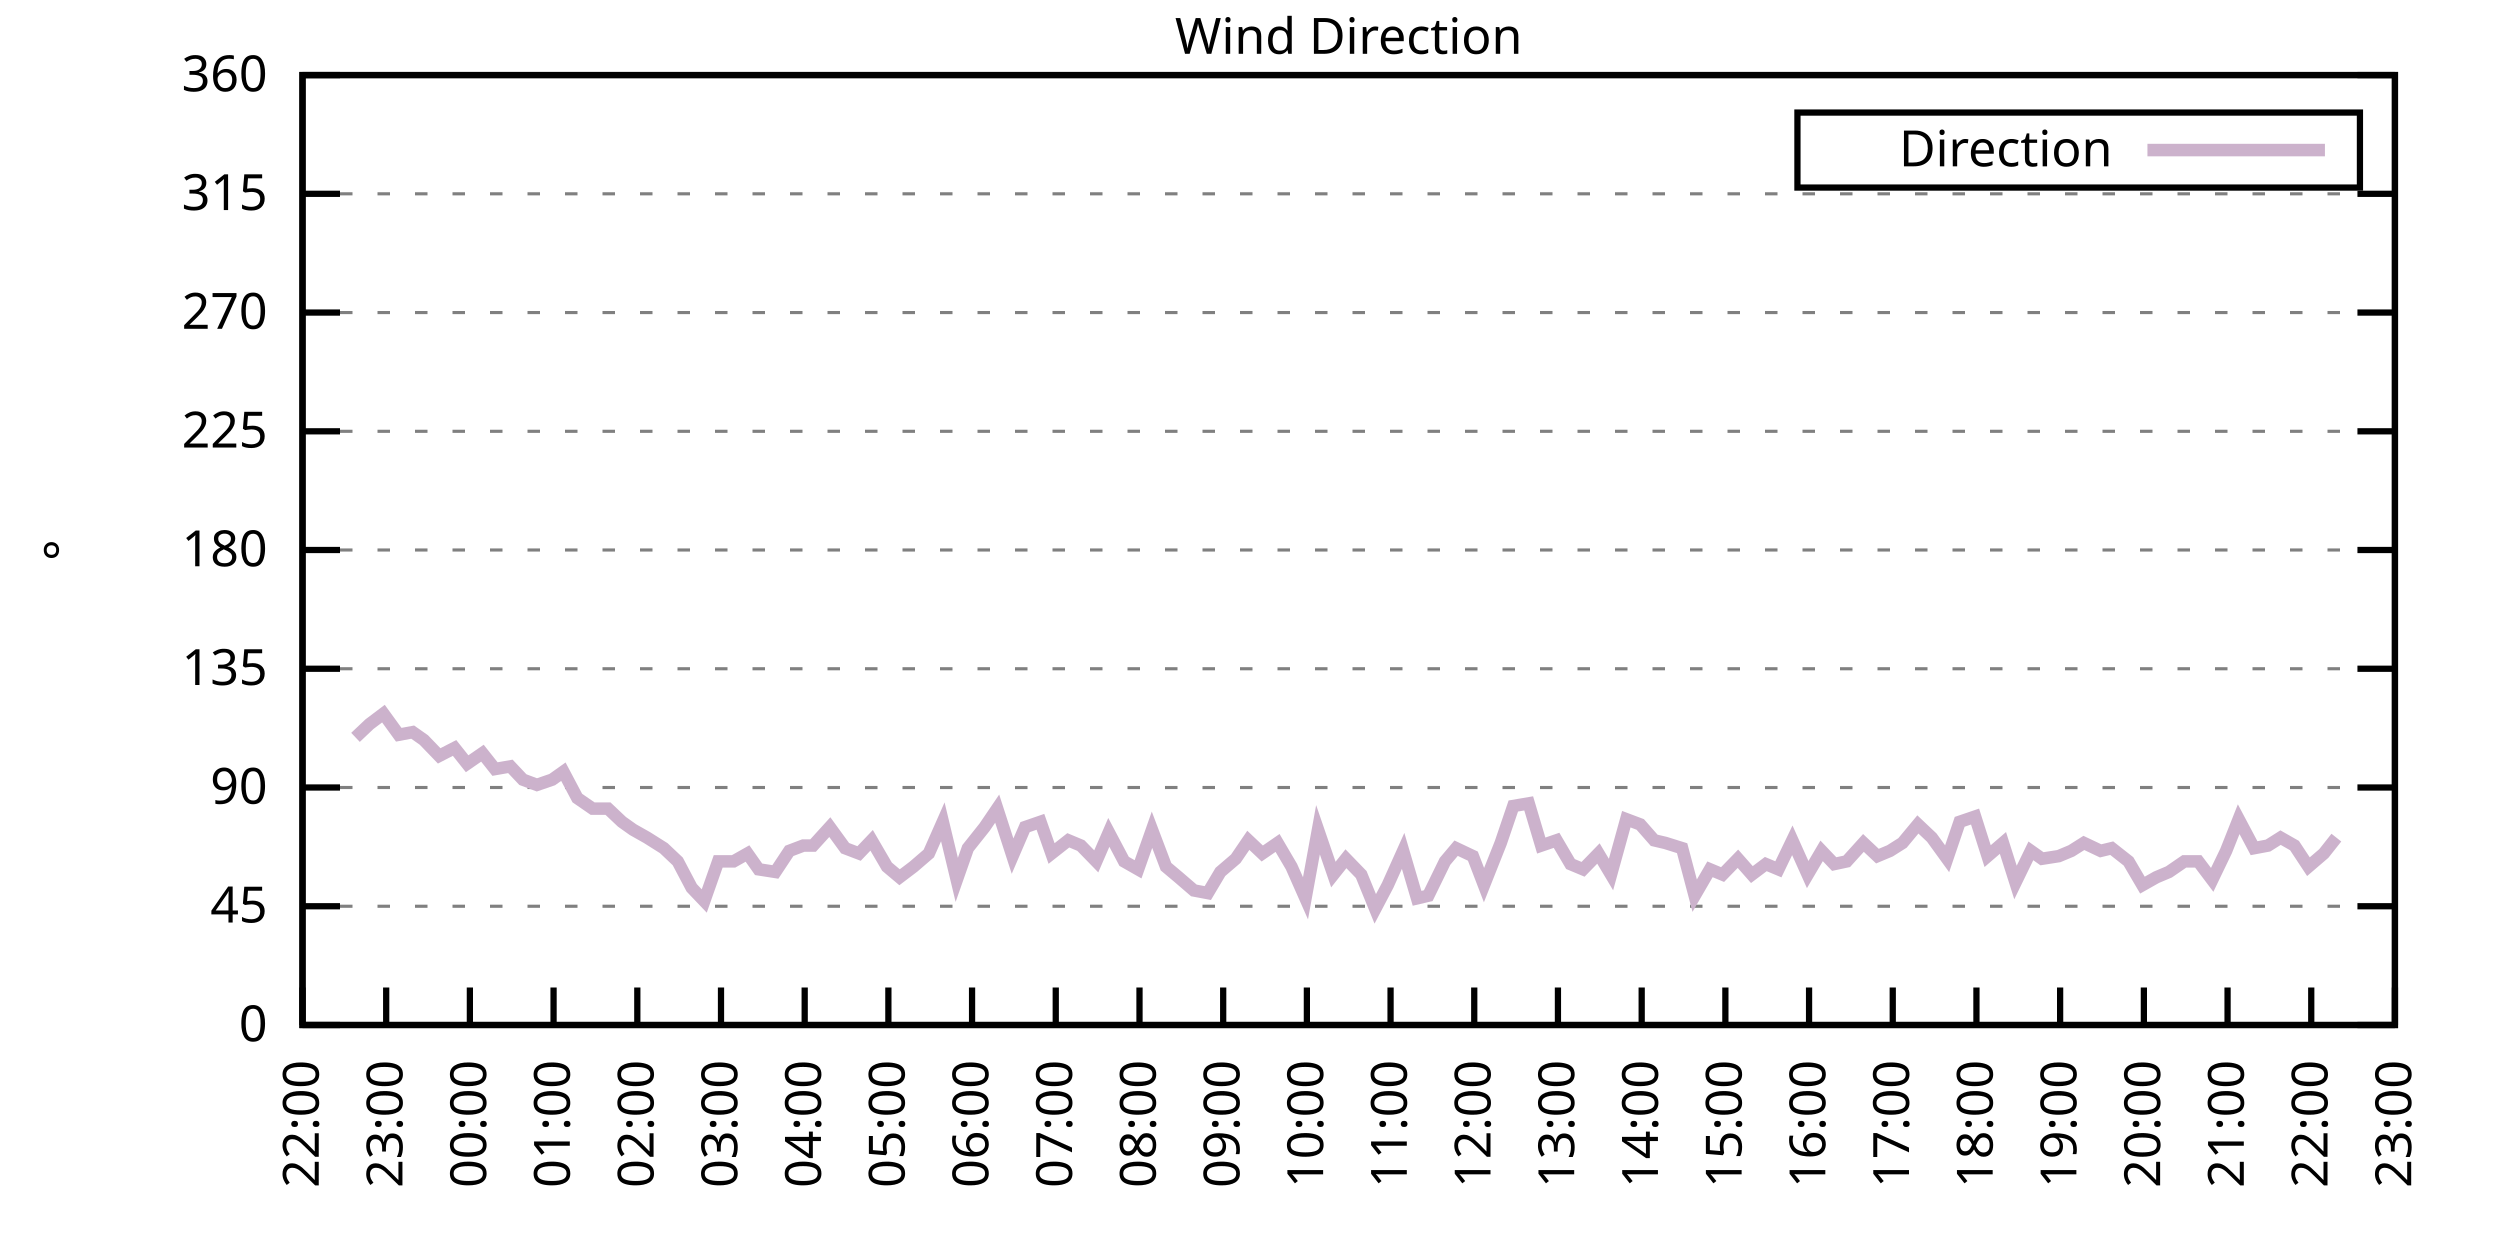
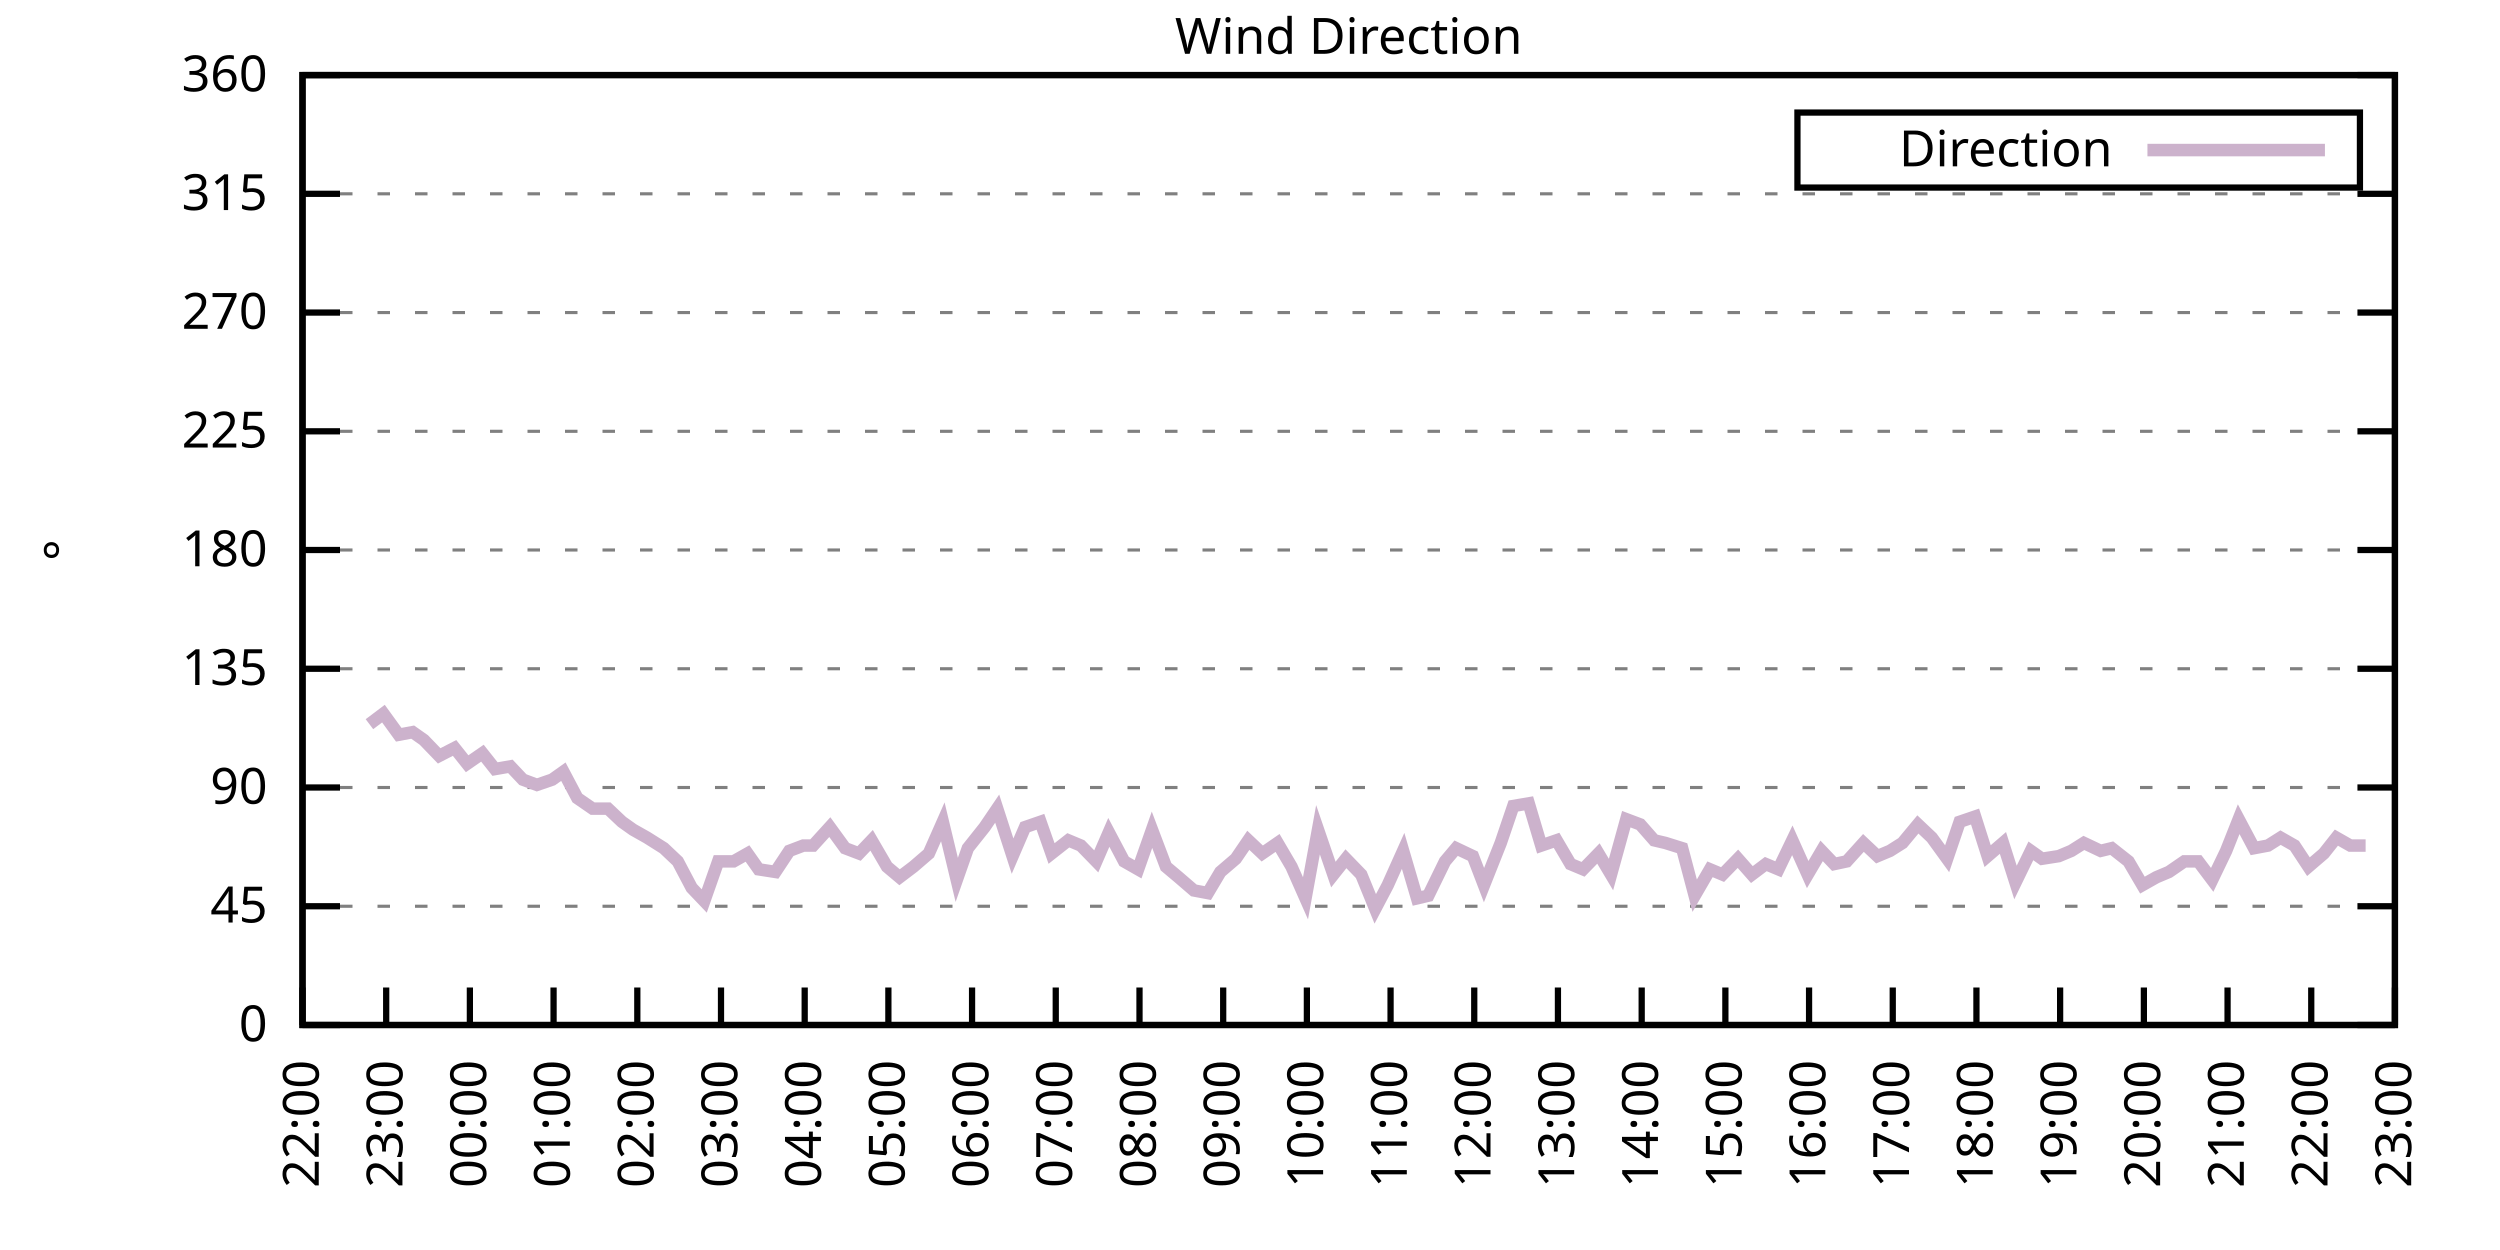
<svg xmlns="http://www.w3.org/2000/svg" xmlns:xlink="http://www.w3.org/1999/xlink" width="400" height="200" viewBox="0 0 400 200">
  <g id="gnuplot_canvas">
    <rect x="0" y="0" width="400" height="200" fill="none" />
    <defs>
      <circle id="gpDot" r="0.5" stroke-width="0.5" stroke="currentColor" />
      <path id="gpPt0" stroke-width="0.333" stroke="currentColor" d="M-1,0 h2 M0,-1 v2" />
      <path id="gpPt1" stroke-width="0.333" stroke="currentColor" d="M-1,-1 L1,1 M1,-1 L-1,1" />
      <path id="gpPt2" stroke-width="0.333" stroke="currentColor" d="M-1,0 L1,0 M0,-1 L0,1 M-1,-1 L1,1 M-1,1 L1,-1" />
      <rect id="gpPt3" stroke-width="0.333" stroke="currentColor" x="-1" y="-1" width="2" height="2" />
      <rect id="gpPt4" stroke-width="0.333" stroke="currentColor" fill="currentColor" x="-1" y="-1" width="2" height="2" />
      <circle id="gpPt5" stroke-width="0.333" stroke="currentColor" cx="0" cy="0" r="1" />
      <use xlink:href="#gpPt5" id="gpPt6" fill="currentColor" stroke="none" />
      <path id="gpPt7" stroke-width="0.333" stroke="currentColor" d="M0,-1.33 L-1.33,0.67 L1.33,0.67 z" />
      <use xlink:href="#gpPt7" id="gpPt8" fill="currentColor" stroke="none" />
      <use xlink:href="#gpPt7" id="gpPt9" stroke="currentColor" transform="rotate(180)" />
      <use xlink:href="#gpPt9" id="gpPt10" fill="currentColor" stroke="none" />
      <use xlink:href="#gpPt3" id="gpPt11" stroke="currentColor" transform="rotate(45)" />
      <use xlink:href="#gpPt11" id="gpPt12" fill="currentColor" stroke="none" />
      <path id="gpPt13" stroke-width="0.333" stroke="currentColor" d="M0,1.330 L1.265,0.411 L0.782,-1.067 L-0.782,-1.076 L-1.265,0.411 z" />
      <use xlink:href="#gpPt13" id="gpPt14" fill="currentColor" stroke="none" />
      <filter id="textbox" filterUnits="objectBoundingBox" x="0" y="0" height="1" width="1">
        <feFlood flood-color="white" flood-opacity="1" result="bgnd" />
        <feComposite in="SourceGraphic" in2="bgnd" operator="atop" />
      </filter>
      <filter id="greybox" filterUnits="objectBoundingBox" x="0" y="0" height="1" width="1">
        <feFlood flood-color="lightgrey" flood-opacity="1" result="grey" />
        <feComposite in="SourceGraphic" in2="grey" operator="atop" />
      </filter>
    </defs>
    <g fill="none" color="white" stroke="currentColor" stroke-width="1.00" stroke-linecap="butt" stroke-linejoin="miter">
</g>
    <g fill="none" color="black" stroke="currentColor" stroke-width="1.00" stroke-linecap="butt" stroke-linejoin="miter">
      <g stroke="none" shape-rendering="crispEdges">
        <polygon fill="rgb(255, 255, 255)" points="48.40,164.00 383.18,164.00 383.18,12.02 48.40,12.02 " />
      </g>
    </g>
    <g fill="none" color="black" stroke="currentColor" stroke-width="1.00" stroke-linecap="butt" stroke-linejoin="miter">
</g>
    <g fill="none" color="black" stroke="black" stroke-width="0.50" stroke-linecap="butt" stroke-linejoin="miter">
</g>
    <g fill="none" color="gray" stroke="currentColor" stroke-width="0.50" stroke-linecap="butt" stroke-linejoin="miter">
      <path stroke="gray" stroke-dasharray="2,4" class="gridline" d="M48.40,164.00 L383.19,164.00  " />
    </g>
    <g fill="none" color="gray" stroke="gray" stroke-width="1.00" stroke-linecap="butt" stroke-linejoin="miter">
</g>
    <g fill="none" color="black" stroke="currentColor" stroke-width="1.00" stroke-linecap="butt" stroke-linejoin="miter">
      <path stroke="black" d="M48.40,164.00 L54.40,164.00 M383.19,164.00 L377.19,164.00  " />
      <g transform="translate(42.80,166.60)" stroke="none" fill="black" font-family="Sans" font-size="8.00" text-anchor="end">
        <text>
          <tspan font-family="Sans"> 0</tspan>
        </text>
      </g>
    </g>
    <g fill="none" color="black" stroke="currentColor" stroke-width="1.00" stroke-linecap="butt" stroke-linejoin="miter">
</g>
    <g fill="none" color="black" stroke="black" stroke-width="0.50" stroke-linecap="butt" stroke-linejoin="miter">
</g>
    <g fill="none" color="gray" stroke="currentColor" stroke-width="0.50" stroke-linecap="butt" stroke-linejoin="miter">
      <path stroke="gray" stroke-dasharray="2,4" class="gridline" d="M48.40,145.00 L383.19,145.00  " />
    </g>
    <g fill="none" color="gray" stroke="gray" stroke-width="1.00" stroke-linecap="butt" stroke-linejoin="miter">
</g>
    <g fill="none" color="black" stroke="currentColor" stroke-width="1.00" stroke-linecap="butt" stroke-linejoin="miter">
      <path stroke="black" d="M48.40,145.00 L54.40,145.00 M383.19,145.00 L377.19,145.00  " />
      <g transform="translate(42.80,147.60)" stroke="none" fill="black" font-family="Sans" font-size="8.00" text-anchor="end">
        <text>
          <tspan font-family="Sans"> 45</tspan>
        </text>
      </g>
    </g>
    <g fill="none" color="black" stroke="currentColor" stroke-width="1.00" stroke-linecap="butt" stroke-linejoin="miter">
</g>
    <g fill="none" color="black" stroke="black" stroke-width="0.50" stroke-linecap="butt" stroke-linejoin="miter">
</g>
    <g fill="none" color="gray" stroke="currentColor" stroke-width="0.50" stroke-linecap="butt" stroke-linejoin="miter">
      <path stroke="gray" stroke-dasharray="2,4" class="gridline" d="M48.40,126.00 L383.19,126.00  " />
    </g>
    <g fill="none" color="gray" stroke="gray" stroke-width="1.00" stroke-linecap="butt" stroke-linejoin="miter">
</g>
    <g fill="none" color="black" stroke="currentColor" stroke-width="1.00" stroke-linecap="butt" stroke-linejoin="miter">
      <path stroke="black" d="M48.40,126.00 L54.40,126.00 M383.19,126.00 L377.19,126.00  " />
      <g transform="translate(42.80,128.60)" stroke="none" fill="black" font-family="Sans" font-size="8.00" text-anchor="end">
        <text>
          <tspan font-family="Sans"> 90</tspan>
        </text>
      </g>
    </g>
    <g fill="none" color="black" stroke="currentColor" stroke-width="1.00" stroke-linecap="butt" stroke-linejoin="miter">
</g>
    <g fill="none" color="black" stroke="black" stroke-width="0.50" stroke-linecap="butt" stroke-linejoin="miter">
</g>
    <g fill="none" color="gray" stroke="currentColor" stroke-width="0.50" stroke-linecap="butt" stroke-linejoin="miter">
      <path stroke="gray" stroke-dasharray="2,4" class="gridline" d="M48.40,107.00 L383.19,107.00  " />
    </g>
    <g fill="none" color="gray" stroke="gray" stroke-width="1.00" stroke-linecap="butt" stroke-linejoin="miter">
</g>
    <g fill="none" color="black" stroke="currentColor" stroke-width="1.00" stroke-linecap="butt" stroke-linejoin="miter">
      <path stroke="black" d="M48.40,107.00 L54.40,107.00 M383.19,107.00 L377.19,107.00  " />
      <g transform="translate(42.80,109.60)" stroke="none" fill="black" font-family="Sans" font-size="8.00" text-anchor="end">
        <text>
          <tspan font-family="Sans"> 135</tspan>
        </text>
      </g>
    </g>
    <g fill="none" color="black" stroke="currentColor" stroke-width="1.00" stroke-linecap="butt" stroke-linejoin="miter">
</g>
    <g fill="none" color="black" stroke="black" stroke-width="0.50" stroke-linecap="butt" stroke-linejoin="miter">
</g>
    <g fill="none" color="gray" stroke="currentColor" stroke-width="0.50" stroke-linecap="butt" stroke-linejoin="miter">
      <path stroke="gray" stroke-dasharray="2,4" class="gridline" d="M48.40,88.00 L383.19,88.00  " />
    </g>
    <g fill="none" color="gray" stroke="gray" stroke-width="1.00" stroke-linecap="butt" stroke-linejoin="miter">
</g>
    <g fill="none" color="black" stroke="currentColor" stroke-width="1.00" stroke-linecap="butt" stroke-linejoin="miter">
      <path stroke="black" d="M48.40,88.00 L54.40,88.00 M383.19,88.00 L377.19,88.00  " />
      <g transform="translate(42.80,90.60)" stroke="none" fill="black" font-family="Sans" font-size="8.00" text-anchor="end">
        <text>
          <tspan font-family="Sans"> 180</tspan>
        </text>
      </g>
    </g>
    <g fill="none" color="black" stroke="currentColor" stroke-width="1.00" stroke-linecap="butt" stroke-linejoin="miter">
</g>
    <g fill="none" color="black" stroke="black" stroke-width="0.50" stroke-linecap="butt" stroke-linejoin="miter">
</g>
    <g fill="none" color="gray" stroke="currentColor" stroke-width="0.50" stroke-linecap="butt" stroke-linejoin="miter">
      <path stroke="gray" stroke-dasharray="2,4" class="gridline" d="M48.40,69.01 L383.19,69.01  " />
    </g>
    <g fill="none" color="gray" stroke="gray" stroke-width="1.00" stroke-linecap="butt" stroke-linejoin="miter">
</g>
    <g fill="none" color="black" stroke="currentColor" stroke-width="1.00" stroke-linecap="butt" stroke-linejoin="miter">
      <path stroke="black" d="M48.40,69.01 L54.40,69.01 M383.19,69.01 L377.19,69.01  " />
      <g transform="translate(42.80,71.61)" stroke="none" fill="black" font-family="Sans" font-size="8.00" text-anchor="end">
        <text>
          <tspan font-family="Sans"> 225</tspan>
        </text>
      </g>
    </g>
    <g fill="none" color="black" stroke="currentColor" stroke-width="1.00" stroke-linecap="butt" stroke-linejoin="miter">
</g>
    <g fill="none" color="black" stroke="black" stroke-width="0.50" stroke-linecap="butt" stroke-linejoin="miter">
</g>
    <g fill="none" color="gray" stroke="currentColor" stroke-width="0.50" stroke-linecap="butt" stroke-linejoin="miter">
      <path stroke="gray" stroke-dasharray="2,4" class="gridline" d="M48.40,50.01 L383.19,50.01  " />
    </g>
    <g fill="none" color="gray" stroke="gray" stroke-width="1.00" stroke-linecap="butt" stroke-linejoin="miter">
</g>
    <g fill="none" color="black" stroke="currentColor" stroke-width="1.00" stroke-linecap="butt" stroke-linejoin="miter">
      <path stroke="black" d="M48.40,50.01 L54.40,50.01 M383.19,50.01 L377.19,50.01  " />
      <g transform="translate(42.80,52.61)" stroke="none" fill="black" font-family="Sans" font-size="8.00" text-anchor="end">
        <text>
          <tspan font-family="Sans"> 270</tspan>
        </text>
      </g>
    </g>
    <g fill="none" color="black" stroke="currentColor" stroke-width="1.00" stroke-linecap="butt" stroke-linejoin="miter">
</g>
    <g fill="none" color="black" stroke="black" stroke-width="0.50" stroke-linecap="butt" stroke-linejoin="miter">
</g>
    <g fill="none" color="gray" stroke="currentColor" stroke-width="0.50" stroke-linecap="butt" stroke-linejoin="miter">
      <path stroke="gray" stroke-dasharray="2,4" class="gridline" d="M48.40,31.01 L383.19,31.01  " />
    </g>
    <g fill="none" color="gray" stroke="gray" stroke-width="1.00" stroke-linecap="butt" stroke-linejoin="miter">
</g>
    <g fill="none" color="black" stroke="currentColor" stroke-width="1.00" stroke-linecap="butt" stroke-linejoin="miter">
      <path stroke="black" d="M48.40,31.01 L54.40,31.01 M383.19,31.01 L377.19,31.01  " />
      <g transform="translate(42.80,33.61)" stroke="none" fill="black" font-family="Sans" font-size="8.00" text-anchor="end">
        <text>
          <tspan font-family="Sans"> 315</tspan>
        </text>
      </g>
    </g>
    <g fill="none" color="black" stroke="currentColor" stroke-width="1.00" stroke-linecap="butt" stroke-linejoin="miter">
</g>
    <g fill="none" color="black" stroke="black" stroke-width="0.50" stroke-linecap="butt" stroke-linejoin="miter">
</g>
    <g fill="none" color="gray" stroke="currentColor" stroke-width="0.50" stroke-linecap="butt" stroke-linejoin="miter">
      <path stroke="gray" stroke-dasharray="2,4" class="gridline" d="M48.40,12.01 L383.19,12.01  " />
    </g>
    <g fill="none" color="gray" stroke="gray" stroke-width="1.00" stroke-linecap="butt" stroke-linejoin="miter">
</g>
    <g fill="none" color="black" stroke="currentColor" stroke-width="1.00" stroke-linecap="butt" stroke-linejoin="miter">
      <path stroke="black" d="M48.40,12.01 L54.40,12.01 M383.19,12.01 L377.19,12.01  " />
      <g transform="translate(42.80,14.61)" stroke="none" fill="black" font-family="Sans" font-size="8.00" text-anchor="end">
        <text>
          <tspan font-family="Sans"> 360</tspan>
        </text>
      </g>
    </g>
    <g fill="none" color="black" stroke="currentColor" stroke-width="1.00" stroke-linecap="butt" stroke-linejoin="miter">
      <path stroke="black" d="M48.40,164.00 L48.40,158.00  " />
      <g transform="translate(51.00,169.60) rotate(270.00)" stroke="none" fill="black" font-family="Sans" font-size="8.00" text-anchor="end">
        <text>
          <tspan font-family="Sans">22:00</tspan>
        </text>
      </g>
    </g>
    <g fill="none" color="black" stroke="currentColor" stroke-width="1.00" stroke-linecap="butt" stroke-linejoin="miter">
      <path stroke="black" d="M61.79,164.00 L61.79,158.00  " />
      <g transform="translate(64.39,169.60) rotate(270.00)" stroke="none" fill="black" font-family="Sans" font-size="8.00" text-anchor="end">
        <text>
          <tspan font-family="Sans">23:00</tspan>
        </text>
      </g>
    </g>
    <g fill="none" color="black" stroke="currentColor" stroke-width="1.00" stroke-linecap="butt" stroke-linejoin="miter">
      <path stroke="black" d="M75.18,164.00 L75.18,158.00  " />
      <g transform="translate(77.78,169.60) rotate(270.00)" stroke="none" fill="black" font-family="Sans" font-size="8.00" text-anchor="end">
        <text>
          <tspan font-family="Sans">00:00</tspan>
        </text>
      </g>
    </g>
    <g fill="none" color="black" stroke="currentColor" stroke-width="1.00" stroke-linecap="butt" stroke-linejoin="miter">
      <path stroke="black" d="M88.57,164.00 L88.57,158.00  " />
      <g transform="translate(91.17,169.60) rotate(270.00)" stroke="none" fill="black" font-family="Sans" font-size="8.00" text-anchor="end">
        <text>
          <tspan font-family="Sans">01:00</tspan>
        </text>
      </g>
    </g>
    <g fill="none" color="black" stroke="currentColor" stroke-width="1.00" stroke-linecap="butt" stroke-linejoin="miter">
      <path stroke="black" d="M101.97,164.00 L101.97,158.00  " />
      <g transform="translate(104.57,169.60) rotate(270.00)" stroke="none" fill="black" font-family="Sans" font-size="8.00" text-anchor="end">
        <text>
          <tspan font-family="Sans">02:00</tspan>
        </text>
      </g>
    </g>
    <g fill="none" color="black" stroke="currentColor" stroke-width="1.00" stroke-linecap="butt" stroke-linejoin="miter">
      <path stroke="black" d="M115.36,164.00 L115.36,158.00  " />
      <g transform="translate(117.96,169.60) rotate(270.00)" stroke="none" fill="black" font-family="Sans" font-size="8.00" text-anchor="end">
        <text>
          <tspan font-family="Sans">03:00</tspan>
        </text>
      </g>
    </g>
    <g fill="none" color="black" stroke="currentColor" stroke-width="1.00" stroke-linecap="butt" stroke-linejoin="miter">
      <path stroke="black" d="M128.75,164.00 L128.75,158.00  " />
      <g transform="translate(131.35,169.60) rotate(270.00)" stroke="none" fill="black" font-family="Sans" font-size="8.00" text-anchor="end">
        <text>
          <tspan font-family="Sans">04:00</tspan>
        </text>
      </g>
    </g>
    <g fill="none" color="black" stroke="currentColor" stroke-width="1.00" stroke-linecap="butt" stroke-linejoin="miter">
      <path stroke="black" d="M142.14,164.00 L142.14,158.00  " />
      <g transform="translate(144.74,169.60) rotate(270.00)" stroke="none" fill="black" font-family="Sans" font-size="8.00" text-anchor="end">
        <text>
          <tspan font-family="Sans">05:00</tspan>
        </text>
      </g>
    </g>
    <g fill="none" color="black" stroke="currentColor" stroke-width="1.00" stroke-linecap="butt" stroke-linejoin="miter">
      <path stroke="black" d="M155.53,164.00 L155.53,158.00  " />
      <g transform="translate(158.13,169.60) rotate(270.00)" stroke="none" fill="black" font-family="Sans" font-size="8.00" text-anchor="end">
        <text>
          <tspan font-family="Sans">06:00</tspan>
        </text>
      </g>
    </g>
    <g fill="none" color="black" stroke="currentColor" stroke-width="1.00" stroke-linecap="butt" stroke-linejoin="miter">
      <path stroke="black" d="M168.92,164.00 L168.92,158.00  " />
      <g transform="translate(171.52,169.60) rotate(270.00)" stroke="none" fill="black" font-family="Sans" font-size="8.00" text-anchor="end">
        <text>
          <tspan font-family="Sans">07:00</tspan>
        </text>
      </g>
    </g>
    <g fill="none" color="black" stroke="currentColor" stroke-width="1.00" stroke-linecap="butt" stroke-linejoin="miter">
      <path stroke="black" d="M182.32,164.00 L182.32,158.00  " />
      <g transform="translate(184.92,169.60) rotate(270.00)" stroke="none" fill="black" font-family="Sans" font-size="8.00" text-anchor="end">
        <text>
          <tspan font-family="Sans">08:00</tspan>
        </text>
      </g>
    </g>
    <g fill="none" color="black" stroke="currentColor" stroke-width="1.00" stroke-linecap="butt" stroke-linejoin="miter">
      <path stroke="black" d="M195.71,164.00 L195.71,158.00  " />
      <g transform="translate(198.31,169.60) rotate(270.00)" stroke="none" fill="black" font-family="Sans" font-size="8.00" text-anchor="end">
        <text>
          <tspan font-family="Sans">09:00</tspan>
        </text>
      </g>
    </g>
    <g fill="none" color="black" stroke="currentColor" stroke-width="1.00" stroke-linecap="butt" stroke-linejoin="miter">
      <path stroke="black" d="M209.10,164.00 L209.10,158.00  " />
      <g transform="translate(211.70,169.60) rotate(270.00)" stroke="none" fill="black" font-family="Sans" font-size="8.00" text-anchor="end">
        <text>
          <tspan font-family="Sans">10:00</tspan>
        </text>
      </g>
    </g>
    <g fill="none" color="black" stroke="currentColor" stroke-width="1.00" stroke-linecap="butt" stroke-linejoin="miter">
      <path stroke="black" d="M222.49,164.00 L222.49,158.00  " />
      <g transform="translate(225.09,169.60) rotate(270.00)" stroke="none" fill="black" font-family="Sans" font-size="8.00" text-anchor="end">
        <text>
          <tspan font-family="Sans">11:00</tspan>
        </text>
      </g>
    </g>
    <g fill="none" color="black" stroke="currentColor" stroke-width="1.00" stroke-linecap="butt" stroke-linejoin="miter">
      <path stroke="black" d="M235.88,164.00 L235.88,158.00  " />
      <g transform="translate(238.48,169.60) rotate(270.00)" stroke="none" fill="black" font-family="Sans" font-size="8.00" text-anchor="end">
        <text>
          <tspan font-family="Sans">12:00</tspan>
        </text>
      </g>
    </g>
    <g fill="none" color="black" stroke="currentColor" stroke-width="1.00" stroke-linecap="butt" stroke-linejoin="miter">
      <path stroke="black" d="M249.27,164.00 L249.27,158.00  " />
      <g transform="translate(251.87,169.60) rotate(270.00)" stroke="none" fill="black" font-family="Sans" font-size="8.00" text-anchor="end">
        <text>
          <tspan font-family="Sans">13:00</tspan>
        </text>
      </g>
    </g>
    <g fill="none" color="black" stroke="currentColor" stroke-width="1.00" stroke-linecap="butt" stroke-linejoin="miter">
      <path stroke="black" d="M262.67,164.00 L262.67,158.00  " />
      <g transform="translate(265.27,169.60) rotate(270.00)" stroke="none" fill="black" font-family="Sans" font-size="8.00" text-anchor="end">
        <text>
          <tspan font-family="Sans">14:00</tspan>
        </text>
      </g>
    </g>
    <g fill="none" color="black" stroke="currentColor" stroke-width="1.00" stroke-linecap="butt" stroke-linejoin="miter">
      <path stroke="black" d="M276.06,164.00 L276.06,158.00  " />
      <g transform="translate(278.66,169.60) rotate(270.00)" stroke="none" fill="black" font-family="Sans" font-size="8.00" text-anchor="end">
        <text>
          <tspan font-family="Sans">15:00</tspan>
        </text>
      </g>
    </g>
    <g fill="none" color="black" stroke="currentColor" stroke-width="1.00" stroke-linecap="butt" stroke-linejoin="miter">
      <path stroke="black" d="M289.45,164.00 L289.45,158.00  " />
      <g transform="translate(292.05,169.60) rotate(270.00)" stroke="none" fill="black" font-family="Sans" font-size="8.00" text-anchor="end">
        <text>
          <tspan font-family="Sans">16:00</tspan>
        </text>
      </g>
    </g>
    <g fill="none" color="black" stroke="currentColor" stroke-width="1.00" stroke-linecap="butt" stroke-linejoin="miter">
      <path stroke="black" d="M302.84,164.00 L302.84,158.00  " />
      <g transform="translate(305.44,169.60) rotate(270.00)" stroke="none" fill="black" font-family="Sans" font-size="8.00" text-anchor="end">
        <text>
          <tspan font-family="Sans">17:00</tspan>
        </text>
      </g>
    </g>
    <g fill="none" color="black" stroke="currentColor" stroke-width="1.00" stroke-linecap="butt" stroke-linejoin="miter">
      <path stroke="black" d="M316.23,164.00 L316.23,158.00  " />
      <g transform="translate(318.83,169.60) rotate(270.00)" stroke="none" fill="black" font-family="Sans" font-size="8.00" text-anchor="end">
        <text>
          <tspan font-family="Sans">18:00</tspan>
        </text>
      </g>
    </g>
    <g fill="none" color="black" stroke="currentColor" stroke-width="1.00" stroke-linecap="butt" stroke-linejoin="miter">
      <path stroke="black" d="M329.62,164.00 L329.62,158.00  " />
      <g transform="translate(332.22,169.60) rotate(270.00)" stroke="none" fill="black" font-family="Sans" font-size="8.00" text-anchor="end">
        <text>
          <tspan font-family="Sans">19:00</tspan>
        </text>
      </g>
    </g>
    <g fill="none" color="black" stroke="currentColor" stroke-width="1.00" stroke-linecap="butt" stroke-linejoin="miter">
      <path stroke="black" d="M343.02,164.00 L343.02,158.00  " />
      <g transform="translate(345.62,169.60) rotate(270.00)" stroke="none" fill="black" font-family="Sans" font-size="8.00" text-anchor="end">
        <text>
          <tspan font-family="Sans">20:00</tspan>
        </text>
      </g>
    </g>
    <g fill="none" color="black" stroke="currentColor" stroke-width="1.00" stroke-linecap="butt" stroke-linejoin="miter">
      <path stroke="black" d="M356.41,164.00 L356.41,158.00  " />
      <g transform="translate(359.01,169.60) rotate(270.00)" stroke="none" fill="black" font-family="Sans" font-size="8.00" text-anchor="end">
        <text>
          <tspan font-family="Sans">21:00</tspan>
        </text>
      </g>
    </g>
    <g fill="none" color="black" stroke="currentColor" stroke-width="1.00" stroke-linecap="butt" stroke-linejoin="miter">
      <path stroke="black" d="M369.80,164.00 L369.80,158.00  " />
      <g transform="translate(372.40,169.60) rotate(270.00)" stroke="none" fill="black" font-family="Sans" font-size="8.00" text-anchor="end">
        <text>
          <tspan font-family="Sans">22:00</tspan>
        </text>
      </g>
    </g>
    <g fill="none" color="black" stroke="currentColor" stroke-width="1.00" stroke-linecap="butt" stroke-linejoin="miter">
      <path stroke="black" d="M383.19,164.00 L383.19,158.00  " />
      <g transform="translate(385.79,169.60) rotate(270.00)" stroke="none" fill="black" font-family="Sans" font-size="8.00" text-anchor="end">
        <text>
          <tspan font-family="Sans">23:00</tspan>
        </text>
      </g>
    </g>
    <g fill="none" color="black" stroke="currentColor" stroke-width="1.00" stroke-linecap="butt" stroke-linejoin="miter">
</g>
    <g fill="none" color="black" stroke="currentColor" stroke-width="1.00" stroke-linecap="butt" stroke-linejoin="miter">
      <path stroke="black" d="M48.40,12.01 L48.40,164.00 L383.19,164.00 L383.19,12.01 L48.40,12.01 Z  " />
    </g>
    <g fill="none" color="black" stroke="currentColor" stroke-width="1.00" stroke-linecap="butt" stroke-linejoin="miter">
</g>
    <g fill="none" color="black" stroke="currentColor" stroke-width="1.00" stroke-linecap="butt" stroke-linejoin="miter">
      <path stroke="black" d="M287.59,30.01 L287.59,18.01 L377.59,18.01 L377.59,30.01 L287.59,30.01 Z  " />
    </g>
    <g id="Wind_direction_plot_1">
      <g fill="none" color="white" stroke="black" stroke-width="2.00" stroke-linecap="butt" stroke-linejoin="miter">
</g>
      <g fill="none" color="black" stroke="currentColor" stroke-width="2.00" stroke-linecap="butt" stroke-linejoin="miter">
        <g transform="translate(337.99,26.61)" stroke="none" fill="black" font-family="Sans" font-size="8.00" text-anchor="end">
          <text>
            <tspan font-family="Sans">Direction</tspan>
          </text>
        </g>
      </g>
      <g fill="none" color="black" stroke="currentColor" stroke-width="2.00" stroke-linecap="butt" stroke-linejoin="miter">
-         <path stroke="rgb(204, 178, 204)" d="M343.59,24.01 L371.99,24.01 M56.88,117.98 L59.11,115.87 L61.35,114.18 L63.80,117.56 L66.03,117.14 L67.82,118.40   L70.27,120.94 L72.73,119.67 L74.74,122.20 L77.19,120.51 L79.20,123.05 L81.66,122.62 L83.66,124.74 L85.90,125.58   L88.35,124.74 L90.14,123.47 L92.37,127.69 L94.82,129.38 L97.28,129.38 L99.51,131.49 L101.30,132.76 L103.53,134.02   L106.21,135.71 L108.44,137.82 L110.67,142.05 L112.68,144.16 L114.91,137.82 L117.37,137.82 L119.60,136.56 L121.38,139.09   L124.06,139.51 L126.29,136.14 L128.53,135.29 L130.09,135.29 L132.77,132.34 L135.22,135.71 L137.45,136.56 L139.46,134.45   L141.92,138.67 L143.93,140.36 L146.16,138.67 L148.61,136.56 L150.85,131.49 L153.08,140.78 L154.86,135.71 L157.54,132.34   L159.55,129.38 L162.01,136.98 L164.01,132.34 L166.47,131.49 L168.25,136.56 L170.93,134.45 L172.94,135.29 L175.40,137.82   L177.41,133.18 L179.86,137.82 L182.09,139.09 L184.32,132.76 L186.56,138.67 L188.57,140.36 L191.02,142.47 L193.25,142.89   L195.26,139.51 L197.72,137.40 L199.73,134.45 L201.96,136.56 L204.41,134.87 L206.64,138.67 L208.88,143.73 L210.88,132.76   L213.34,139.93 L215.35,137.40 L217.80,139.93 L220.04,145.42 L222.04,141.62 L224.50,136.14 L226.73,143.73 L228.52,143.31   L231.20,137.82 L232.98,135.71 L235.66,136.98 L237.44,141.62 L240.12,134.87 L242.13,128.96 L244.59,128.54 L246.60,135.29   L249.05,134.45 L251.28,138.25 L253.29,139.09 L255.75,136.56 L257.76,139.93 L260.21,131.07 L262.44,131.91 L264.67,134.45   L266.46,134.87 L269.14,135.71 L271.15,143.31 L273.60,139.09 L275.61,139.93 L278.07,137.40 L280.30,139.93 L282.53,138.25   L284.54,139.09 L286.77,134.45 L289.23,139.93 L291.46,136.14 L293.47,138.25 L295.48,137.82 L298.15,134.87 L300.39,136.98   L302.39,136.14 L304.40,134.87 L306.86,131.91 L309.09,134.02 L311.54,137.40 L313.55,131.49 L316.01,130.65 L318.02,136.98   L320.47,134.87 L322.48,141.20 L324.94,136.14 L326.72,137.40 L329.40,136.98 L331.41,136.14 L333.42,134.87 L336.10,136.14   L337.88,135.71 L340.56,137.82 L342.79,141.62 L345.02,140.36 L347.03,139.51 L349.49,137.82 L351.72,137.82 L353.95,140.78   L356.18,136.14 L358.19,131.07 L360.65,135.71 L362.88,135.29 L364.89,134.02 L367.12,135.29 L369.35,138.67 L371.81,136.56   L373.82,134.02  " />
+         <path stroke="rgb(204, 178, 204)" d="M343.59,24.01 L371.99,24.01 M59.11,115.87 L61.35,114.18 L63.80,117.56 L66.03,117.14 L67.82,118.40 L70.27,120.94   L72.73,119.67 L74.74,122.20 L77.19,120.51 L79.20,123.05 L81.66,122.62 L83.66,124.74 L85.90,125.58 L88.35,124.74   L90.14,123.47 L92.37,127.69 L94.82,129.38 L97.28,129.38 L99.51,131.49 L101.30,132.76 L103.53,134.02 L106.21,135.71   L108.44,137.82 L110.67,142.05 L112.68,144.16 L114.91,137.82 L117.37,137.82 L119.60,136.56 L121.38,139.09 L124.06,139.51   L126.29,136.14 L128.53,135.29 L130.09,135.29 L132.77,132.34 L135.22,135.71 L137.45,136.56 L139.46,134.45 L141.92,138.67   L143.93,140.36 L146.16,138.67 L148.61,136.56 L150.85,131.49 L153.08,140.78 L154.86,135.71 L157.54,132.34 L159.55,129.38   L162.01,136.98 L164.01,132.34 L166.47,131.49 L168.25,136.56 L170.93,134.45 L172.94,135.29 L175.40,137.82 L177.41,133.18   L179.86,137.82 L182.09,139.09 L184.32,132.76 L186.56,138.67 L188.57,140.36 L191.02,142.47 L193.25,142.89 L195.26,139.51   L197.72,137.40 L199.73,134.45 L201.96,136.56 L204.41,134.87 L206.64,138.67 L208.88,143.73 L210.88,132.76 L213.34,139.93   L215.35,137.40 L217.80,139.93 L220.04,145.42 L222.04,141.62 L224.50,136.14 L226.73,143.73 L228.52,143.31 L231.20,137.82   L232.98,135.71 L235.66,136.98 L237.44,141.62 L240.12,134.87 L242.13,128.96 L244.59,128.54 L246.60,135.29 L249.05,134.45   L251.28,138.25 L253.29,139.09 L255.75,136.56 L257.76,139.93 L260.21,131.07 L262.44,131.91 L264.67,134.45 L266.46,134.87   L269.14,135.71 L271.15,143.31 L273.60,139.09 L275.61,139.93 L278.07,137.40 L280.30,139.93 L282.53,138.25 L284.54,139.09   L286.77,134.45 L289.23,139.93 L291.46,136.14 L293.47,138.25 L295.48,137.82 L298.15,134.87 L300.39,136.98 L302.39,136.14   L304.40,134.87 L306.86,131.91 L309.09,134.02 L311.54,137.40 L313.55,131.49 L316.01,130.65 L318.02,136.98 L320.47,134.87   L322.48,141.20 L324.94,136.14 L326.72,137.40 L329.40,136.98 L331.41,136.14 L333.42,134.87 L336.10,136.14 L337.88,135.71   L340.56,137.82 L342.79,141.62 L345.02,140.36 L347.03,139.51 L349.49,137.82 L351.72,137.82 L353.95,140.78 L356.18,136.14   L358.19,131.07 L360.65,135.71 L362.88,135.29 L364.89,134.02 L367.12,135.29 L369.35,138.67 L371.81,136.56 L373.82,134.02   L376.05,135.29 L378.50,135.29  " />
      </g>
    </g>
    <g fill="none" color="black" stroke="currentColor" stroke-width="2.00" stroke-linecap="butt" stroke-linejoin="miter">
</g>
    <g fill="none" color="black" stroke="black" stroke-width="1.00" stroke-linecap="butt" stroke-linejoin="miter">
</g>
    <g fill="none" color="black" stroke="currentColor" stroke-width="1.00" stroke-linecap="butt" stroke-linejoin="miter">
      <path stroke="black" d="M48.40,12.01 L48.40,164.00 L383.19,164.00 L383.19,12.01 L48.40,12.01 Z  " />
      <g transform="translate(12.80,88.01) rotate(270.00)" stroke="none" fill="black" font-family="Sans" font-size="8.00" text-anchor="middle">
        <text>
          <tspan font-family="Sans">°</tspan>
        </text>
      </g>
    </g>
    <g fill="none" color="black" stroke="currentColor" stroke-width="1.00" stroke-linecap="butt" stroke-linejoin="miter">
</g>
    <g fill="none" color="black" stroke="currentColor" stroke-width="1.00" stroke-linecap="butt" stroke-linejoin="miter">
      <g transform="translate(215.79,8.61)" stroke="none" fill="black" font-family="Sans" font-size="8.00" text-anchor="middle">
        <text>
          <tspan font-family="Sans">Wind Direction</tspan>
        </text>
      </g>
    </g>
    <g fill="none" color="black" stroke="currentColor" stroke-width="1.00" stroke-linecap="butt" stroke-linejoin="miter">
</g>
  </g>
</svg>
